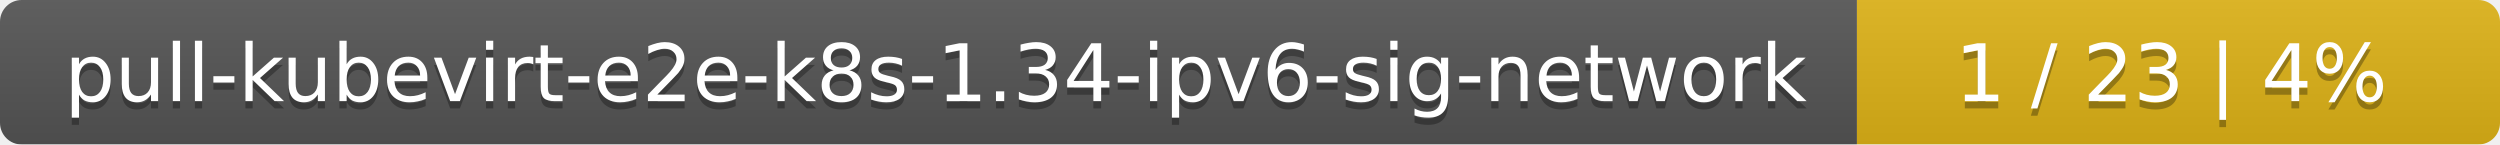
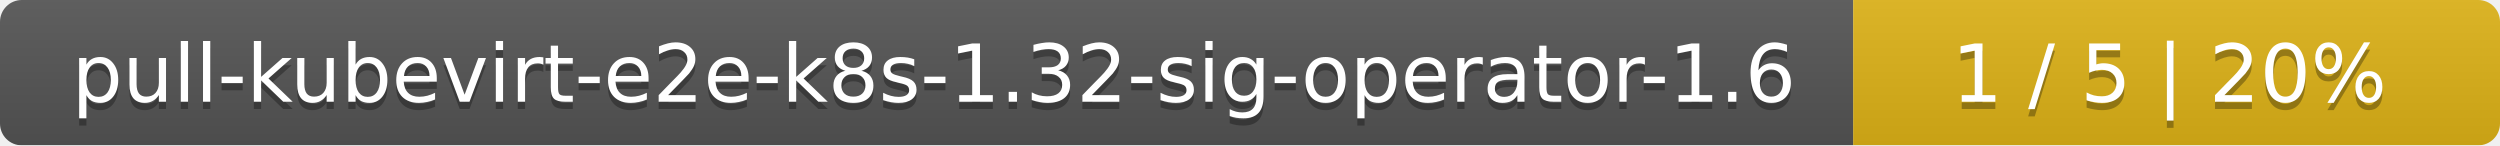
- <svg xmlns="http://www.w3.org/2000/svg" width="346" height="20">
+ <svg xmlns="http://www.w3.org/2000/svg" width="344" height="20">
  <linearGradient id="smooth" x2="0" y2="100%">
    <stop offset="0" stop-color="#bbb" stop-opacity=".1" />
    <stop offset="1" stop-opacity=".1" />
  </linearGradient>
  <mask id="round">
-     <rect width="346" height="20" rx="3" fill="#fff" />
+     <rect width="344" height="20" rx="3" fill="#fff" />
  </mask>
  <g mask="url(#round)">
-     <rect width="257" height="20" fill="#555" />
-     <rect x="257" width="89" height="20" fill="#dfb317" />
-     <rect width="346" height="20" fill="url(#smooth)" />
+     <rect width="255" height="20" fill="#555" />
+     <rect x="255" width="89" height="20" fill="#dfb317" />
+     <rect width="344" height="20" fill="url(#smooth)" />
  </g>
  <g fill="#fff" text-anchor="middle" font-family="DejaVu Sans,Verdana,Geneva,sans-serif" font-size="11">
-     <text x="129.5" y="15" fill="#010101" fill-opacity=".3">pull-kubevirt-e2e-k8s-1.34-ipv6-sig-network</text>
-     <text x="129.5" y="14">pull-kubevirt-e2e-k8s-1.34-ipv6-sig-network</text>
-     <text x="300.5" y="15" fill="#010101" fill-opacity=".3">1 / 23    |    4%</text>
-     <text x="300.5" y="14">1 / 23    |    4%</text>
+     <text x="128.5" y="15" fill="#010101" fill-opacity=".3">pull-kubevirt-e2e-k8s-1.32-sig-operator-1.6</text>
+     <text x="128.5" y="14">pull-kubevirt-e2e-k8s-1.32-sig-operator-1.6</text>
+     <text x="298.5" y="15" fill="#010101" fill-opacity=".3">1 / 5    |    20%</text>
+     <text x="298.5" y="14">1 / 5    |    20%</text>
  </g>
</svg>
